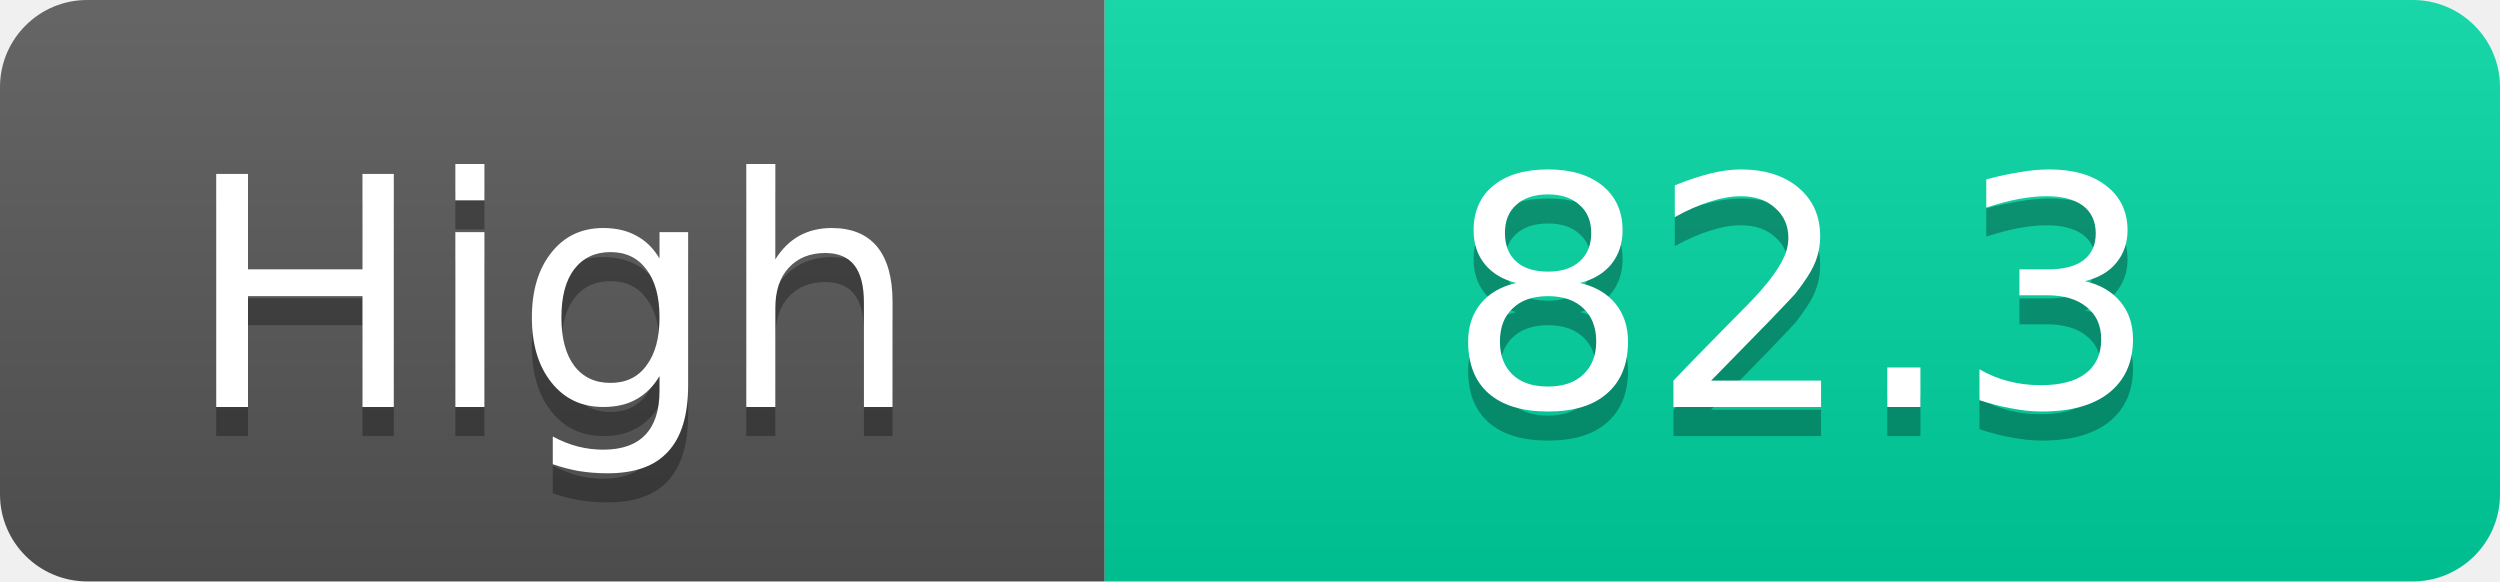
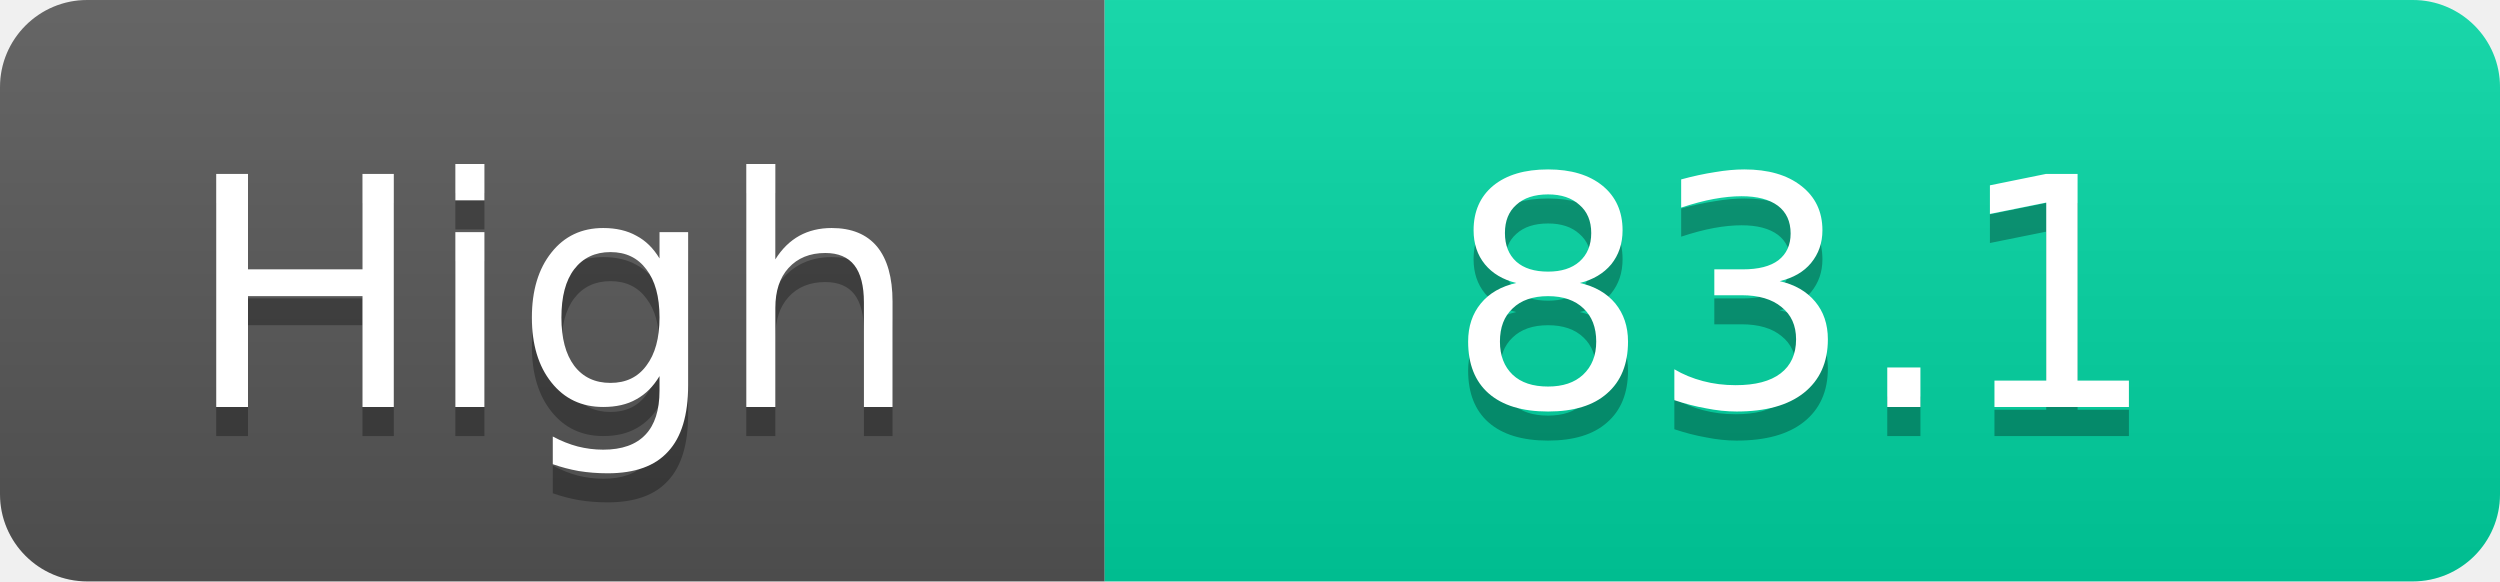
<svg xmlns="http://www.w3.org/2000/svg" width="86" height="20">
  <linearGradient id="s" x2="0" y2="100%">
    <stop offset="0" stop-color="#fff" stop-opacity=".1" />
    <stop offset="1" stop-opacity=".1" />
  </linearGradient>
  <clipPath id="r">
    <rect width="86" height="20" rx="3" fill="#fff" />
  </clipPath>
  <g clip-path="url(#r)">
    <rect width="38" height="20" fill="#555" />
    <rect x="38" width="48" height="20" fill="#00d2a0" />
    <rect width="86" height="20" fill="url(#s)" />
  </g>
  <g fill="#fff" text-anchor="middle" font-family="Verdana,Geneva,DejaVu Sans,sans-serif" text-rendering="geometricPrecision" font-size="11">
    <text x="19.0" y="15" fill="#010101" fill-opacity=".3">High</text>
    <text x="19.0" y="14">High</text>
-     <text x="62.0" y="15" fill="#010101" fill-opacity=".3">82.3</text>
-     <text x="62.0" y="14">82.3</text>
+     <text x="62.0" y="15" fill="#010101" fill-opacity=".3">83.1</text>
+     <text x="62.0" y="14">83.1</text>
  </g>
</svg>
